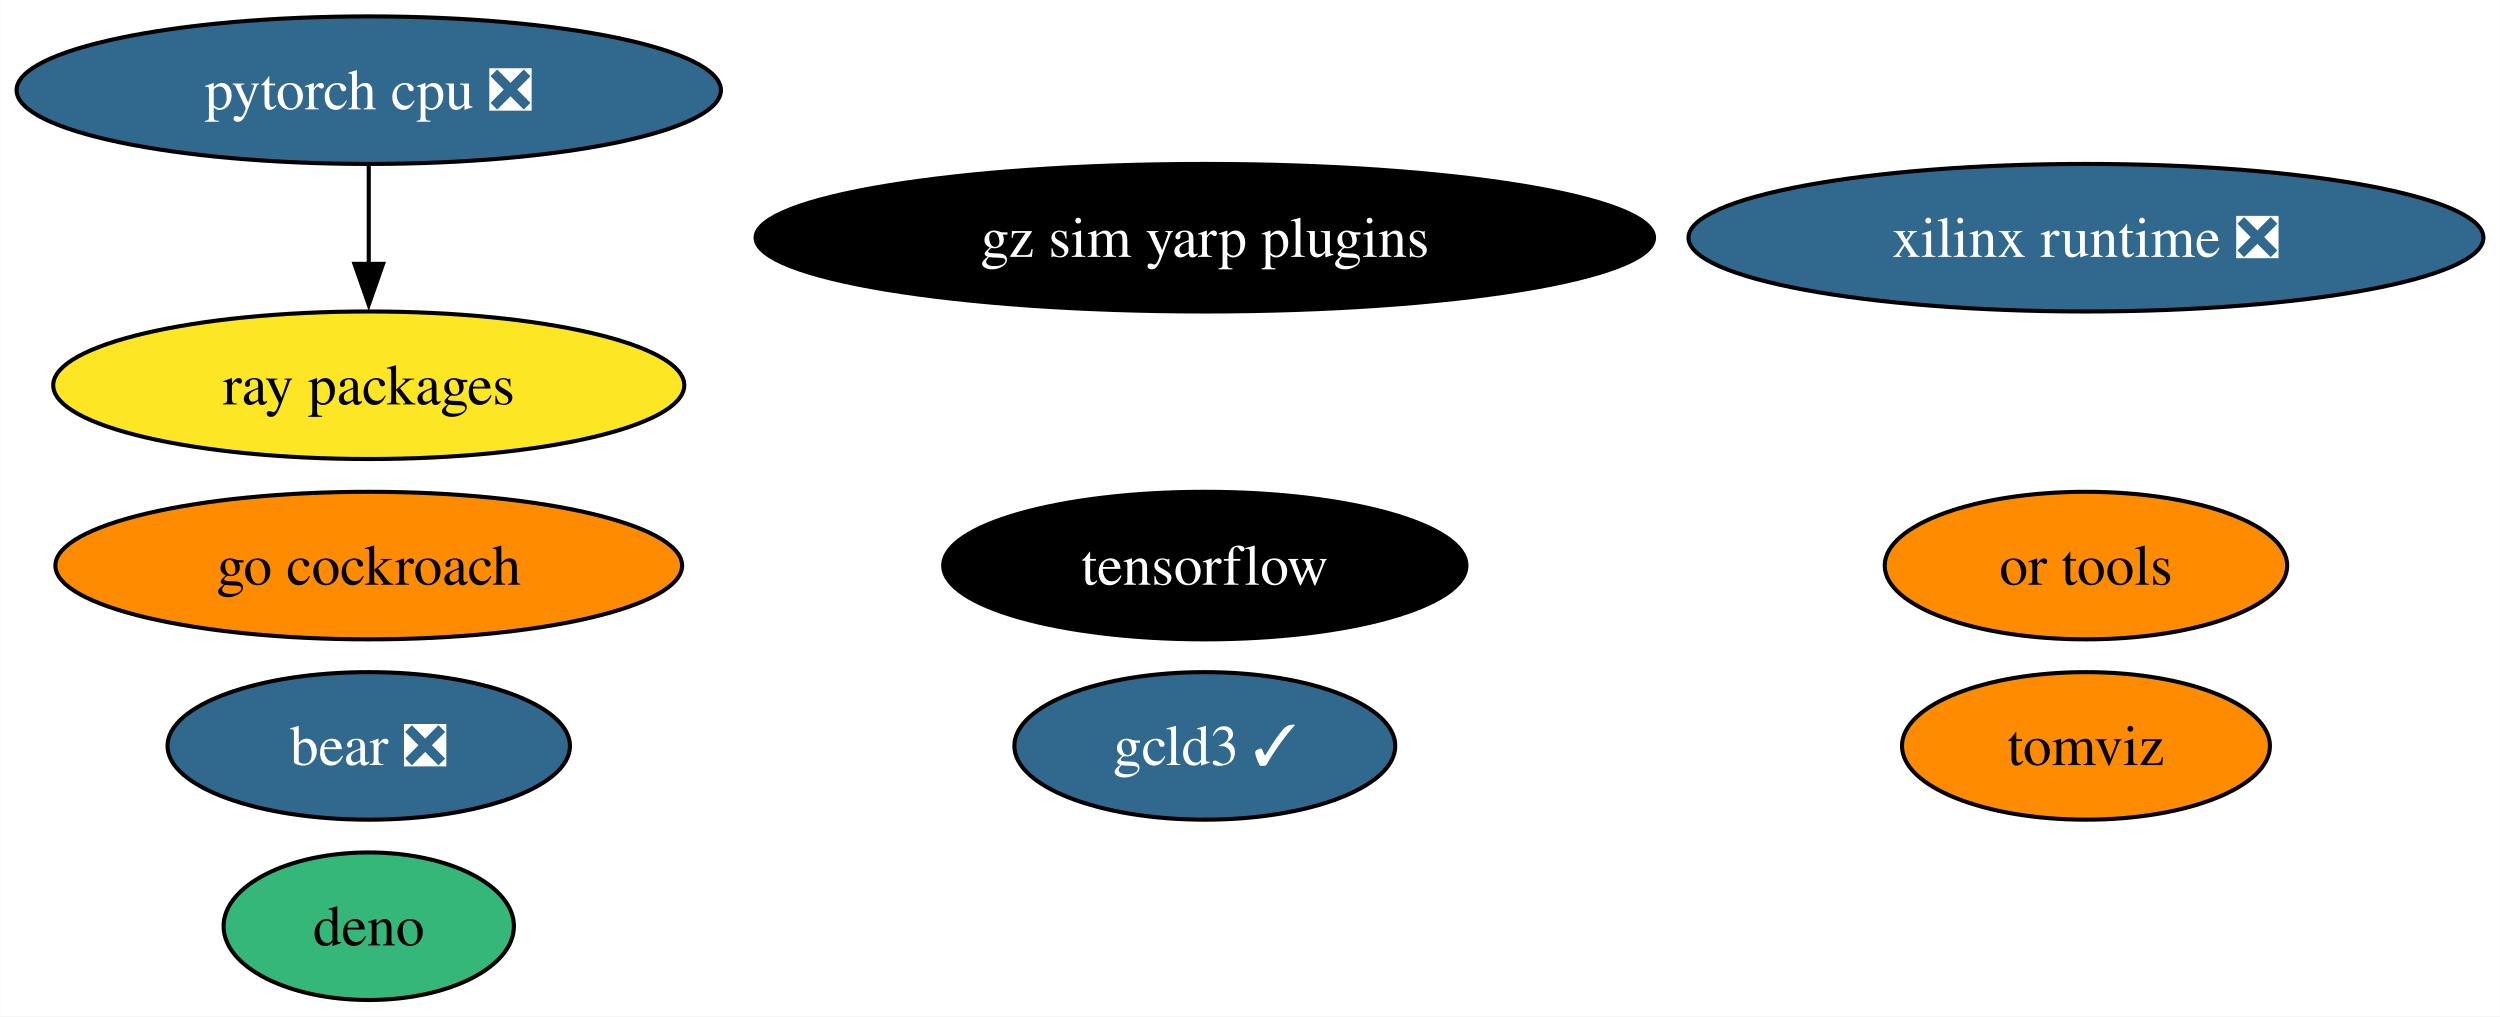
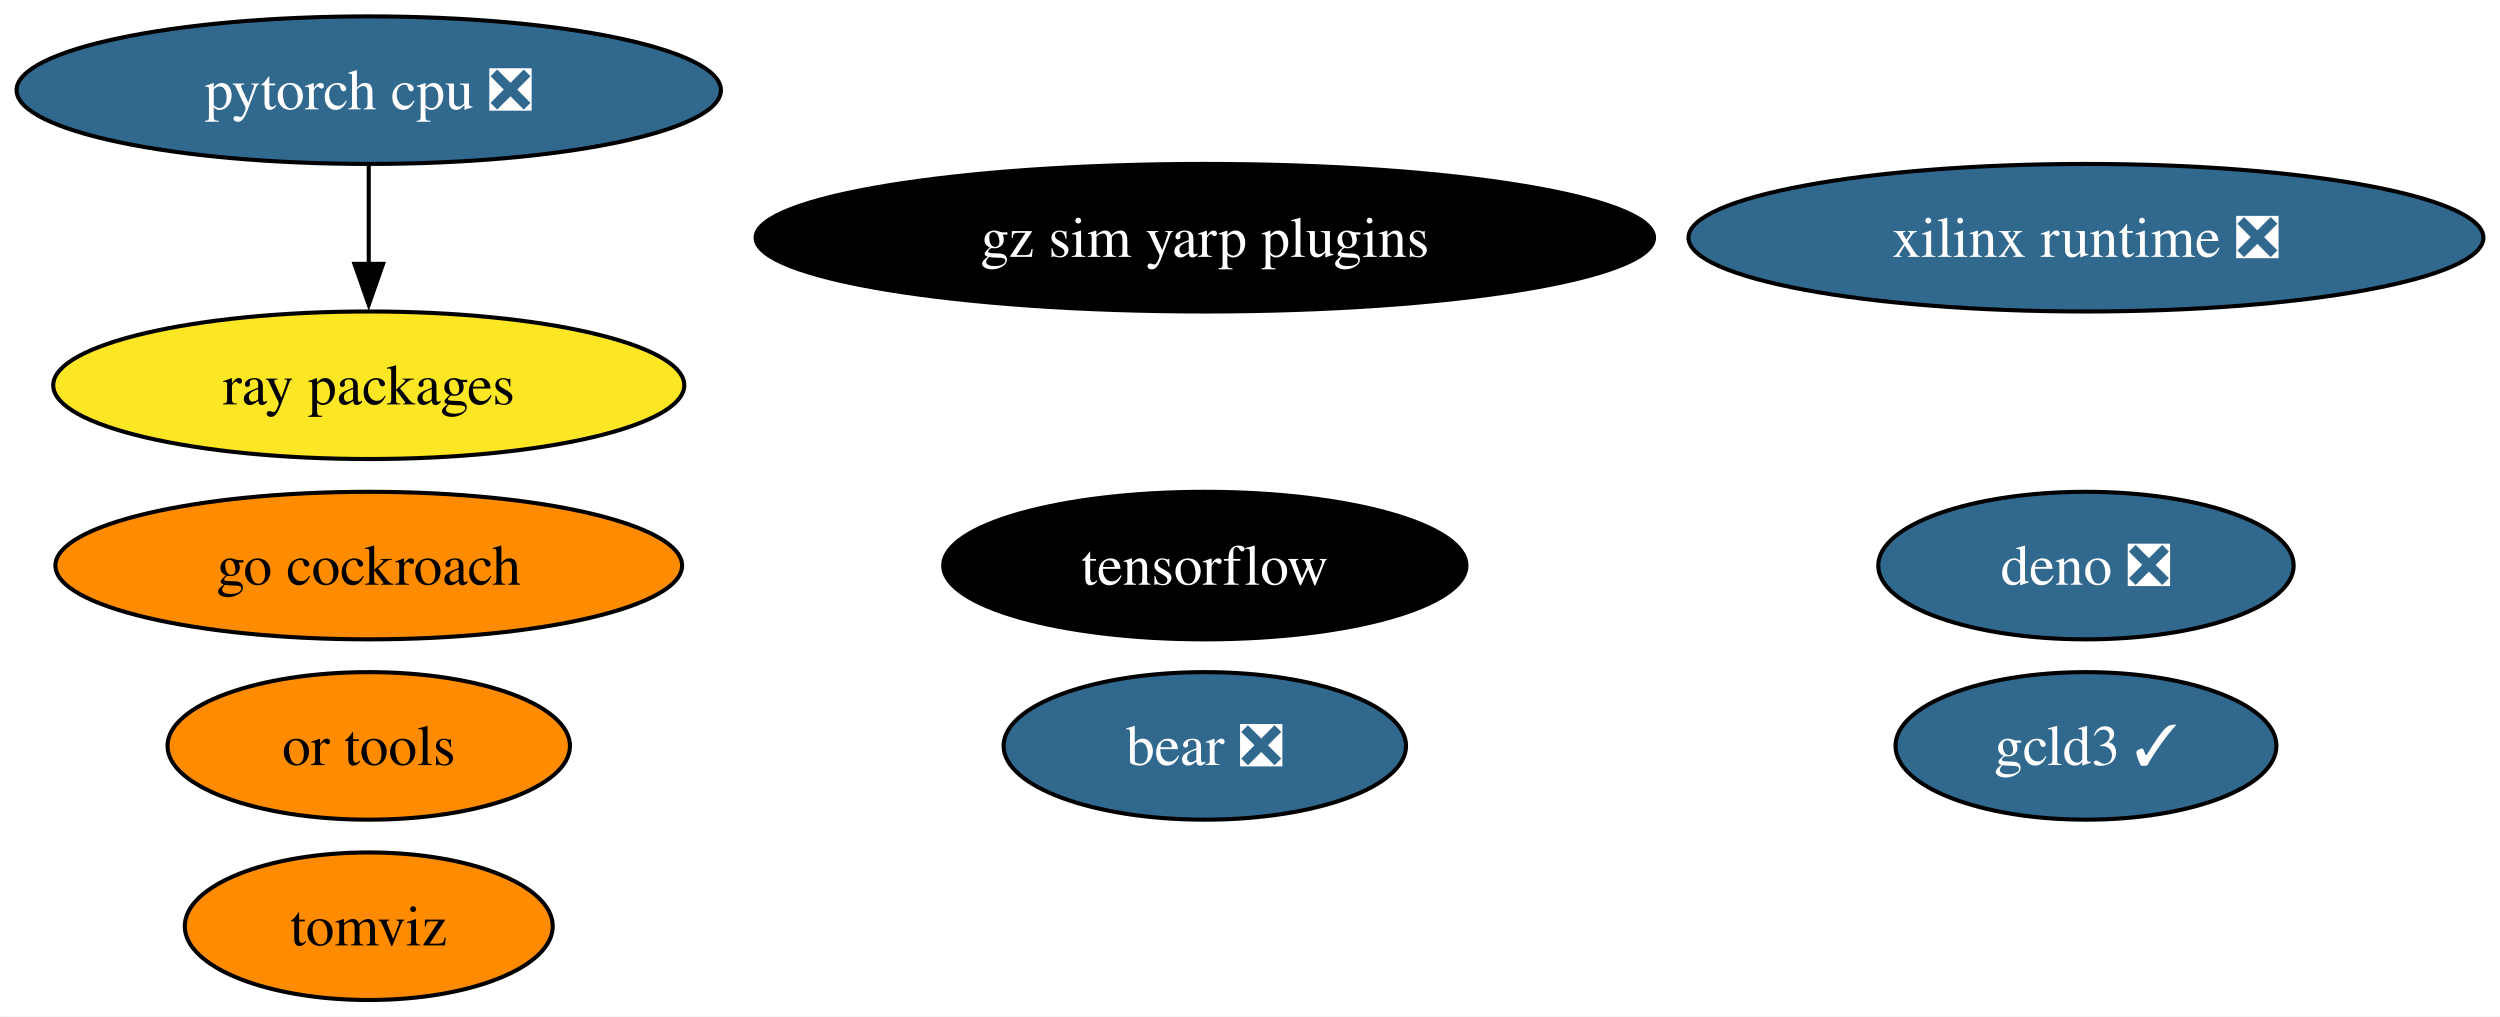
<svg xmlns="http://www.w3.org/2000/svg" xmlns:xlink="http://www.w3.org/1999/xlink" width="610pt" height="248pt" viewBox="0.00 0.00 609.91 248.00">
  <g id="graph0" class="graph" transform="scale(1 1) rotate(0) translate(4 244)">
    <polygon fill="white" stroke="none" points="-4,4 -4,-244 605.91,-244 605.91,4 -4,4" />
    <g id="node1" class="node">
      <g id="a_node1">
        <a xlink:href="https://github.com/conda-forge/tensorflow-feedstock" xlink:title="tensorflow">
          <ellipse fill="#000000" stroke="black" cx="289.93" cy="-106" rx="63.83" ry="18" />
          <text text-anchor="middle" x="289.93" y="-101.33" font-family="Times,serif" font-size="14.00" fill="white">tensorflow</text>
        </a>
      </g>
    </g>
    <g id="node2" class="node">
      <g id="a_node2">
        <a xlink:href="https://github.com/conda-forge/pytorch-cpu-feedstock/pull/227" xlink:title="pytorch cpu ❎">
          <ellipse fill="#31688e" stroke="black" cx="85.93" cy="-222" rx="85.93" ry="18" />
          <text text-anchor="middle" x="85.93" y="-217.32" font-family="Times,serif" font-size="14.00" fill="white">pytorch cpu ❎</text>
        </a>
      </g>
    </g>
    <g id="node4" class="node">
      <g id="a_node4">
        <a xlink:href="https://github.com/conda-forge/ray-packages-feedstock" xlink:title="ray packages">
          <ellipse fill="#fde725" stroke="black" cx="85.93" cy="-150" rx="76.99" ry="18" />
          <text text-anchor="middle" x="85.93" y="-145.32" font-family="Times,serif" font-size="14.00">ray packages</text>
        </a>
      </g>
    </g>
    <g id="edge1" class="edge">
      <path fill="none" stroke="black" d="M85.93,-203.7C85.93,-196.41 85.93,-187.73 85.93,-179.54" />
      <polygon fill="black" stroke="black" points="89.43,-179.62 85.93,-169.62 82.43,-179.62 89.43,-179.62" />
    </g>
    <g id="node3" class="node">
      <g id="a_node3">
        <a xlink:href="https://github.com/conda-forge/go-cockroach-feedstock" xlink:title="go cockroach">
          <ellipse fill="#ff8c00" stroke="black" cx="85.93" cy="-106" rx="76.46" ry="18" />
          <text text-anchor="middle" x="85.93" y="-101.33" font-family="Times,serif" font-size="14.00">go cockroach</text>
        </a>
      </g>
    </g>
    <g id="node5" class="node">
      <g id="a_node5">
        <a xlink:href="https://github.com/conda-forge/tomviz-feedstock" xlink:title="tomviz">
-           <ellipse fill="#ff8c00" stroke="black" cx="504.93" cy="-62" rx="44.89" ry="18" />
-           <text text-anchor="middle" x="504.93" y="-57.33" font-family="Times,serif" font-size="14.00">tomviz</text>
+           <ellipse fill="#ff8c00" stroke="black" cx="85.93" cy="-18" rx="44.89" ry="18" />
+           <text text-anchor="middle" x="85.93" y="-13.32" font-family="Times,serif" font-size="14.00">tomviz</text>
        </a>
      </g>
    </g>
    <g id="node6" class="node">
      <g id="a_node6">
        <a xlink:href="https://github.com/conda-forge/or-tools-feedstock" xlink:title="or tools">
-           <ellipse fill="#ff8c00" stroke="black" cx="504.93" cy="-106" rx="49.1" ry="18" />
-           <text text-anchor="middle" x="504.93" y="-101.33" font-family="Times,serif" font-size="14.00">or tools</text>
+           <ellipse fill="#ff8c00" stroke="black" cx="85.93" cy="-62" rx="49.1" ry="18" />
+           <text text-anchor="middle" x="85.93" y="-57.33" font-family="Times,serif" font-size="14.00">or tools</text>
        </a>
      </g>
    </g>
    <g id="node7" class="node">
      <g id="a_node7">
        <a xlink:href="https://github.com/conda-forge/bear-feedstock/pull/46" xlink:title="bear ❎">
-           <ellipse fill="#31688e" stroke="black" cx="85.93" cy="-62" rx="49.1" ry="18" />
-           <text text-anchor="middle" x="85.93" y="-57.33" font-family="Times,serif" font-size="14.00" fill="white">bear ❎</text>
+           <ellipse fill="#31688e" stroke="black" cx="289.93" cy="-62" rx="49.1" ry="18" />
+           <text text-anchor="middle" x="289.93" y="-57.33" font-family="Times,serif" font-size="14.00" fill="white">bear ❎</text>
        </a>
      </g>
    </g>
    <g id="node8" class="node">
      <g id="a_node8">
-         <a xlink:href="https://github.com/conda-forge/deno-feedstock" xlink:title="deno">
-           <ellipse fill="#35b779" stroke="black" cx="85.93" cy="-18" rx="35.42" ry="18" />
-           <text text-anchor="middle" x="85.93" y="-13.32" font-family="Times,serif" font-size="14.00">deno</text>
+         <a xlink:href="https://github.com/conda-forge/deno-feedstock/pull/106" xlink:title="deno ❎">
+           <ellipse fill="#31688e" stroke="black" cx="504.93" cy="-106" rx="50.68" ry="18" />
+           <text text-anchor="middle" x="504.93" y="-101.33" font-family="Times,serif" font-size="14.00" fill="white">deno ❎</text>
        </a>
      </g>
    </g>
    <g id="node9" class="node">
      <g id="a_node9">
        <a xlink:href="https://github.com/conda-forge/xilinx-runtime-feedstock/pull/33" xlink:title="xilinx runtime ❎">
          <ellipse fill="#31688e" stroke="black" cx="504.93" cy="-186" rx="96.98" ry="18" />
          <text text-anchor="middle" x="504.93" y="-181.32" font-family="Times,serif" font-size="14.00" fill="white">xilinx runtime ❎</text>
        </a>
      </g>
    </g>
    <g id="node10" class="node">
      <g id="a_node10">
        <a xlink:href="https://github.com/conda-forge/gcld3-feedstock/pull/8" xlink:title="gcld3 ✓">
-           <ellipse fill="#31688e" stroke="black" cx="289.93" cy="-62" rx="46.47" ry="18" />
-           <text text-anchor="middle" x="289.93" y="-57.33" font-family="Times,serif" font-size="14.00" fill="white">gcld3 ✓</text>
+           <ellipse fill="#31688e" stroke="black" cx="504.93" cy="-62" rx="46.47" ry="18" />
+           <text text-anchor="middle" x="504.93" y="-57.33" font-family="Times,serif" font-size="14.00" fill="white">gcld3 ✓</text>
        </a>
      </g>
    </g>
    <g id="node11" class="node">
      <g id="a_node11">
        <a xlink:href="https://github.com/conda-forge/gz-sim-yarp-plugins-feedstock" xlink:title="gz sim yarp plugins">
          <ellipse fill="#000000" stroke="black" cx="289.93" cy="-186" rx="109.61" ry="18" />
          <text text-anchor="middle" x="289.93" y="-181.32" font-family="Times,serif" font-size="14.00" fill="white">gz sim yarp plugins</text>
        </a>
      </g>
    </g>
  </g>
</svg>
